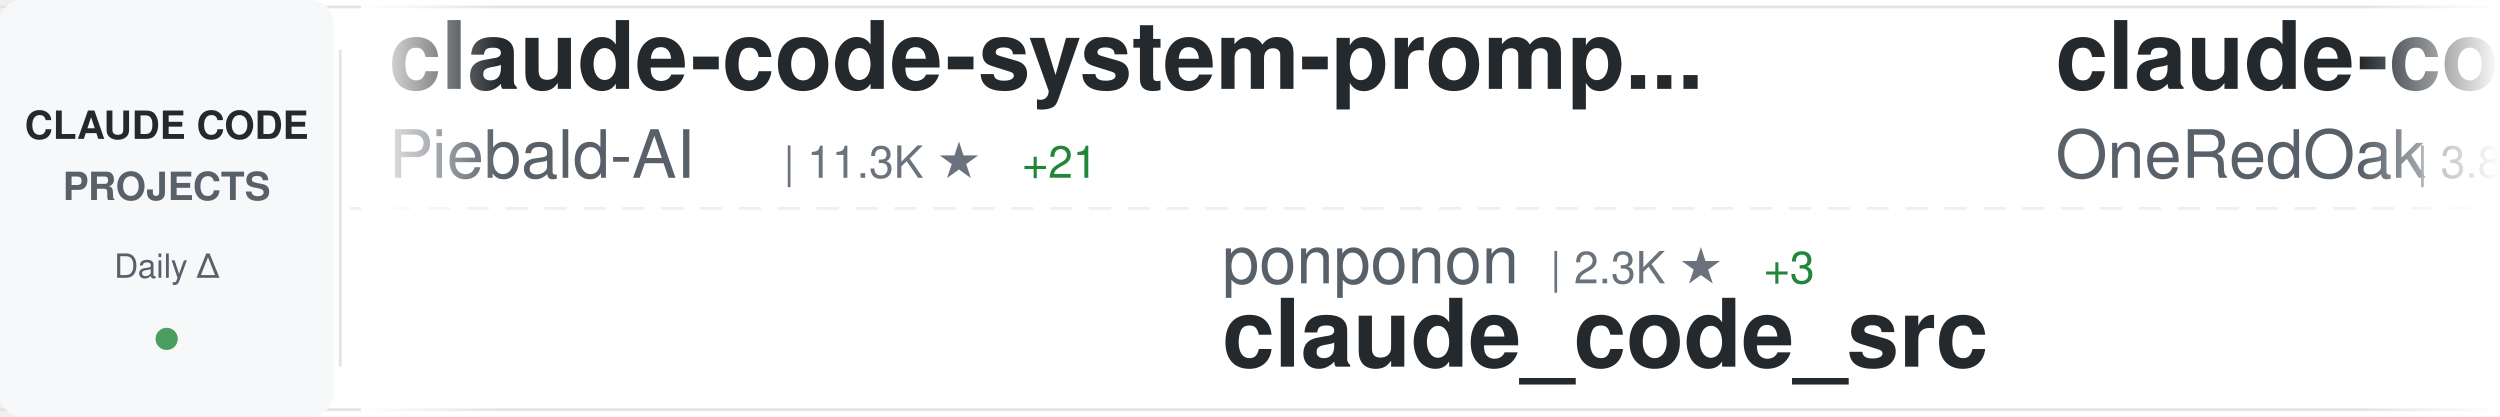
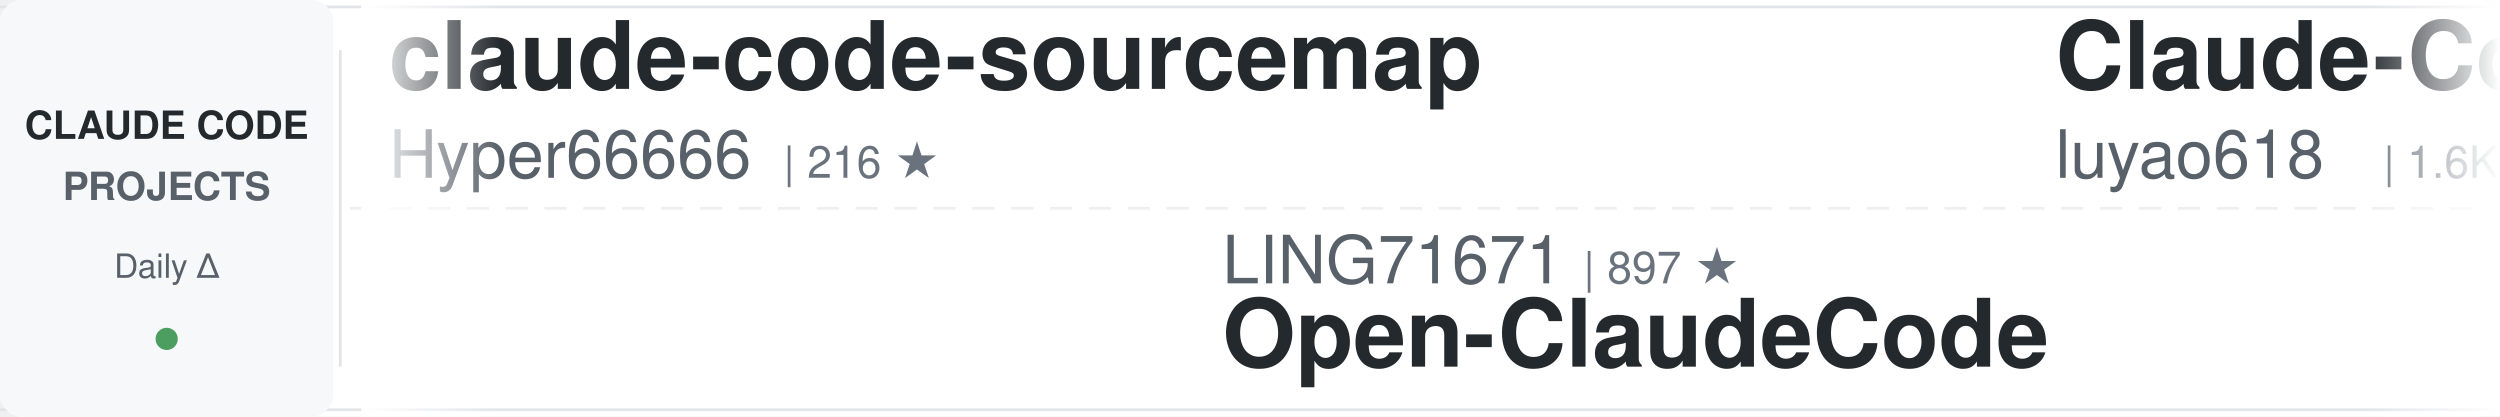
<svg xmlns="http://www.w3.org/2000/svg" width="900" height="150">
  <defs>
    <linearGradient id="awesomeLeftFade" x1="0%" y1="0%" x2="100%" y2="0%">
      <stop offset="0%" style="stop-color:#ffffff;stop-opacity:1" />
      <stop offset="100%" style="stop-color:#ffffff;stop-opacity:0" />
    </linearGradient>
    <linearGradient id="awesomeRightFade" x1="0%" y1="0%" x2="100%" y2="0%">
      <stop offset="0%" style="stop-color:#ffffff;stop-opacity:0" />
      <stop offset="100%" style="stop-color:#ffffff;stop-opacity:1" />
    </linearGradient>
  </defs>
  <rect width="900" height="150" fill="#ffffff" rx="8" />
  <rect x="0" y="2" width="900" height="1" fill="#e1e4e8" />
  <rect x="0" y="147" width="900" height="1" fill="#e1e4e8" />
  <line x1="0" y1="75" x2="900" y2="75" stroke="#e1e4e8" stroke-width="1" stroke-dasharray="8 6" opacity="0.6" />
  <rect x="0" y="0" width="120" height="150" fill="#f6f8fa" rx="8" />
  <text x="60" y="50" font-family="-apple-system, BlinkMacSystemFont, 'Segoe UI', Helvetica, Arial, sans-serif" font-size="14" font-weight="600" fill="#24292e" text-anchor="middle">CLAUDE CODE</text>
  <text x="60" y="72" font-family="-apple-system, BlinkMacSystemFont, 'Segoe UI', Helvetica, Arial, sans-serif" font-size="14" font-weight="600" fill="#586069" text-anchor="middle">PROJECTS</text>
  <text x="60" y="100" font-family="-apple-system, BlinkMacSystemFont, 'Segoe UI', Helvetica, Arial, sans-serif" font-size="12" font-weight="500" fill="#586069" text-anchor="middle">Daily Δ</text>
  <circle cx="60" cy="122" r="4" fill="#22863a" opacity="0.8" />
  <rect x="122" y="18" width="1" height="114" fill="#e1e4e8" />
  <clipPath id="awesomeTickerClip">
    <rect x="130" y="0" width="770" height="150" />
  </clipPath>
  <g clip-path="url(#awesomeTickerClip)">
    <g id="awesomeTickerItems">
      <animateTransform attributeName="transform" attributeType="XML" type="translate" from="0 0" to="-3000 0" dur="54s" repeatCount="indefinite" />
      <g transform="translate(0, 0)">
-         <text x="140" y="32" font-family="-apple-system, BlinkMacSystemFont, 'Segoe UI', Helvetica, Arial, sans-serif" font-size="34" font-weight="600" fill="#24292e">claude-code-system-promp...</text>
-         <text x="140" y="64" font-family="-apple-system, BlinkMacSystemFont, 'Segoe UI', Helvetica, Arial, sans-serif" font-size="24" font-weight="400" fill="#586069">Piebald-AI</text>
-         <text x="282" y="64" font-family="-apple-system, BlinkMacSystemFont, 'Segoe UI', Helvetica, Arial, sans-serif" font-size="16" font-weight="500" fill="#6a737d">| 11.3K ★</text>
-         <text x="368" y="64" font-family="-apple-system, BlinkMacSystemFont, 'Segoe UI', Helvetica, Arial, sans-serif" font-size="16" font-weight="500" fill="#22863a"> +21</text>
+         <text x="140" y="32" font-family="-apple-system, BlinkMacSystemFont, 'Segoe UI', Helvetica, Arial, sans-serif" font-size="34" font-weight="600" fill="#24292e">claude-code-sourcemap</text>
+         <text x="140" y="64" font-family="-apple-system, BlinkMacSystemFont, 'Segoe UI', Helvetica, Arial, sans-serif" font-size="24" font-weight="400" fill="#586069">Hyper66666</text>
+         <text x="282" y="64" font-family="-apple-system, BlinkMacSystemFont, 'Segoe UI', Helvetica, Arial, sans-serif" font-size="16" font-weight="500" fill="#6a737d">| 216 ★</text>
      </g>
      <g transform="translate(300, 0)">
-         <text x="140" y="102" font-family="-apple-system, BlinkMacSystemFont, 'Segoe UI', Helvetica, Arial, sans-serif" font-size="24" font-weight="400" fill="#586069">ponponon</text>
-         <text x="258" y="102" font-family="-apple-system, BlinkMacSystemFont, 'Segoe UI', Helvetica, Arial, sans-serif" font-size="16" font-weight="500" fill="#6a737d">| 2.3K ★</text>
-         <text x="335" y="102" font-family="-apple-system, BlinkMacSystemFont, 'Segoe UI', Helvetica, Arial, sans-serif" font-size="16" font-weight="500" fill="#22863a"> +3</text>
-         <text x="140" y="132" font-family="-apple-system, BlinkMacSystemFont, 'Segoe UI', Helvetica, Arial, sans-serif" font-size="34" font-weight="600" fill="#24292e">claude_code_src</text>
+         <text x="140" y="102" font-family="-apple-system, BlinkMacSystemFont, 'Segoe UI', Helvetica, Arial, sans-serif" font-size="24" font-weight="400" fill="#586069">LING71671</text>
+         <text x="270" y="102" font-family="-apple-system, BlinkMacSystemFont, 'Segoe UI', Helvetica, Arial, sans-serif" font-size="16" font-weight="500" fill="#6a737d">| 897 ★</text>
+         <text x="140" y="132" font-family="-apple-system, BlinkMacSystemFont, 'Segoe UI', Helvetica, Arial, sans-serif" font-size="34" font-weight="600" fill="#24292e">Open-ClaudeCode</text>
      </g>
      <g transform="translate(600, 0)">
-         <text x="140" y="32" font-family="-apple-system, BlinkMacSystemFont, 'Segoe UI', Helvetica, Arial, sans-serif" font-size="34" font-weight="600" fill="#24292e">claude-code-workflows</text>
-         <text x="140" y="64" font-family="-apple-system, BlinkMacSystemFont, 'Segoe UI', Helvetica, Arial, sans-serif" font-size="24" font-weight="400" fill="#586069">OneRedOak</text>
-         <text x="270" y="64" font-family="-apple-system, BlinkMacSystemFont, 'Segoe UI', Helvetica, Arial, sans-serif" font-size="16" font-weight="500" fill="#6a737d">| 3.8K ★</text>
-         <text x="347" y="64" font-family="-apple-system, BlinkMacSystemFont, 'Segoe UI', Helvetica, Arial, sans-serif" font-size="16" font-weight="500" fill="#22863a"> +3</text>
+         <text x="140" y="32" font-family="-apple-system, BlinkMacSystemFont, 'Segoe UI', Helvetica, Arial, sans-serif" font-size="34" font-weight="600" fill="#24292e">Claude-Code-Source-Study</text>
+         <text x="140" y="64" font-family="-apple-system, BlinkMacSystemFont, 'Segoe UI', Helvetica, Arial, sans-serif" font-size="24" font-weight="400" fill="#586069">luyao618</text>
+         <text x="258" y="64" font-family="-apple-system, BlinkMacSystemFont, 'Segoe UI', Helvetica, Arial, sans-serif" font-size="16" font-weight="500" fill="#6a737d">| 1.6K ★</text>
+         <text x="335" y="64" font-family="-apple-system, BlinkMacSystemFont, 'Segoe UI', Helvetica, Arial, sans-serif" font-size="16" font-weight="500" fill="#22863a"> +6</text>
      </g>
      <g transform="translate(900, 0)">
-         <text x="140" y="102" font-family="-apple-system, BlinkMacSystemFont, 'Segoe UI', Helvetica, Arial, sans-serif" font-size="24" font-weight="400" fill="#586069">ghuntley</text>
-         <text x="258" y="102" font-family="-apple-system, BlinkMacSystemFont, 'Segoe UI', Helvetica, Arial, sans-serif" font-size="16" font-weight="500" fill="#6a737d">| 985 ★</text>
-         <text x="140" y="132" font-family="-apple-system, BlinkMacSystemFont, 'Segoe UI', Helvetica, Arial, sans-serif" font-size="34" font-weight="600" fill="#24292e">claude-code-source-code-...</text>
+         <text x="140" y="102" font-family="-apple-system, BlinkMacSystemFont, 'Segoe UI', Helvetica, Arial, sans-serif" font-size="24" font-weight="400" fill="#586069">carlvellotti</text>
+         <text x="306" y="102" font-family="-apple-system, BlinkMacSystemFont, 'Segoe UI', Helvetica, Arial, sans-serif" font-size="16" font-weight="500" fill="#6a737d">| 2.1K ★</text>
+         <text x="383" y="102" font-family="-apple-system, BlinkMacSystemFont, 'Segoe UI', Helvetica, Arial, sans-serif" font-size="16" font-weight="500" fill="#22863a"> +1</text>
+         <text x="140" y="132" font-family="-apple-system, BlinkMacSystemFont, 'Segoe UI', Helvetica, Arial, sans-serif" font-size="34" font-weight="600" fill="#24292e">claude-code-pm-course</text>
      </g>
      <g transform="translate(1200, 0)">
-         <text x="140" y="32" font-family="-apple-system, BlinkMacSystemFont, 'Segoe UI', Helvetica, Arial, sans-serif" font-size="34" font-weight="600" fill="#24292e">free-claude-code</text>
-         <text x="140" y="64" font-family="-apple-system, BlinkMacSystemFont, 'Segoe UI', Helvetica, Arial, sans-serif" font-size="24" font-weight="400" fill="#586069">Alishahryar1</text>
-         <text x="306" y="64" font-family="-apple-system, BlinkMacSystemFont, 'Segoe UI', Helvetica, Arial, sans-serif" font-size="16" font-weight="500" fill="#6a737d">| 36.2K ★</text>
-         <text x="392" y="64" font-family="-apple-system, BlinkMacSystemFont, 'Segoe UI', Helvetica, Arial, sans-serif" font-size="16" font-weight="500" fill="#22863a"> +250</text>
+         <text x="140" y="32" font-family="-apple-system, BlinkMacSystemFont, 'Segoe UI', Helvetica, Arial, sans-serif" font-size="34" font-weight="600" fill="#24292e">claude-code-source</text>
+         <text x="140" y="64" font-family="-apple-system, BlinkMacSystemFont, 'Segoe UI', Helvetica, Arial, sans-serif" font-size="24" font-weight="400" fill="#586069">AprilNEA</text>
+         <text x="258" y="64" font-family="-apple-system, BlinkMacSystemFont, 'Segoe UI', Helvetica, Arial, sans-serif" font-size="16" font-weight="500" fill="#6a737d">| 388 ★</text>
      </g>
      <g transform="translate(1500, 0)">
-         <text x="140" y="102" font-family="-apple-system, BlinkMacSystemFont, 'Segoe UI', Helvetica, Arial, sans-serif" font-size="24" font-weight="400" fill="#586069">jqueryscript</text>
-         <text x="306" y="102" font-family="-apple-system, BlinkMacSystemFont, 'Segoe UI', Helvetica, Arial, sans-serif" font-size="16" font-weight="500" fill="#6a737d">| 435 ★</text>
-         <text x="374" y="102" font-family="-apple-system, BlinkMacSystemFont, 'Segoe UI', Helvetica, Arial, sans-serif" font-size="16" font-weight="500" fill="#22863a"> +2</text>
-         <text x="140" y="132" font-family="-apple-system, BlinkMacSystemFont, 'Segoe UI', Helvetica, Arial, sans-serif" font-size="34" font-weight="600" fill="#24292e">awesome-claude-code</text>
+         <text x="140" y="102" font-family="-apple-system, BlinkMacSystemFont, 'Segoe UI', Helvetica, Arial, sans-serif" font-size="24" font-weight="400" fill="#586069">repowise-dev</text>
+         <text x="306" y="102" font-family="-apple-system, BlinkMacSystemFont, 'Segoe UI', Helvetica, Arial, sans-serif" font-size="16" font-weight="500" fill="#6a737d">| 1.1K ★</text>
+         <text x="140" y="132" font-family="-apple-system, BlinkMacSystemFont, 'Segoe UI', Helvetica, Arial, sans-serif" font-size="34" font-weight="600" fill="#24292e">claude-code-prompts</text>
      </g>
      <g transform="translate(1800, 0)">
-         <text x="140" y="32" font-family="-apple-system, BlinkMacSystemFont, 'Segoe UI', Helvetica, Arial, sans-serif" font-size="34" font-weight="600" fill="#24292e">claude-code-from-source</text>
-         <text x="140" y="64" font-family="-apple-system, BlinkMacSystemFont, 'Segoe UI', Helvetica, Arial, sans-serif" font-size="24" font-weight="400" fill="#586069">alejandrobalderas</text>
-         <text x="366" y="64" font-family="-apple-system, BlinkMacSystemFont, 'Segoe UI', Helvetica, Arial, sans-serif" font-size="16" font-weight="500" fill="#6a737d">| 2.3K ★</text>
-         <text x="443" y="64" font-family="-apple-system, BlinkMacSystemFont, 'Segoe UI', Helvetica, Arial, sans-serif" font-size="16" font-weight="500" fill="#22863a"> +16</text>
+         <text x="140" y="32" font-family="-apple-system, BlinkMacSystemFont, 'Segoe UI', Helvetica, Arial, sans-serif" font-size="34" font-weight="600" fill="#24292e">collection-claude-code-s...</text>
+         <text x="140" y="64" font-family="-apple-system, BlinkMacSystemFont, 'Segoe UI', Helvetica, Arial, sans-serif" font-size="24" font-weight="400" fill="#586069">chauncygu</text>
+         <text x="270" y="64" font-family="-apple-system, BlinkMacSystemFont, 'Segoe UI', Helvetica, Arial, sans-serif" font-size="16" font-weight="500" fill="#6a737d">| 2.7K ★</text>
+         <text x="347" y="64" font-family="-apple-system, BlinkMacSystemFont, 'Segoe UI', Helvetica, Arial, sans-serif" font-size="16" font-weight="500" fill="#22863a"> +2</text>
      </g>
      <g transform="translate(2100, 0)">
-         <text x="140" y="102" font-family="-apple-system, BlinkMacSystemFont, 'Segoe UI', Helvetica, Arial, sans-serif" font-size="24" font-weight="400" fill="#586069">pengchengneo</text>
-         <text x="306" y="102" font-family="-apple-system, BlinkMacSystemFont, 'Segoe UI', Helvetica, Arial, sans-serif" font-size="16" font-weight="500" fill="#6a737d">| 1.6K ★</text>
-         <text x="140" y="132" font-family="-apple-system, BlinkMacSystemFont, 'Segoe UI', Helvetica, Arial, sans-serif" font-size="34" font-weight="600" fill="#24292e">Claude-Code</text>
+         <text x="140" y="102" font-family="-apple-system, BlinkMacSystemFont, 'Segoe UI', Helvetica, Arial, sans-serif" font-size="24" font-weight="400" fill="#586069">SeemSeam</text>
+         <text x="258" y="102" font-family="-apple-system, BlinkMacSystemFont, 'Segoe UI', Helvetica, Arial, sans-serif" font-size="16" font-weight="500" fill="#6a737d">| 3.1K ★</text>
+         <text x="335" y="102" font-family="-apple-system, BlinkMacSystemFont, 'Segoe UI', Helvetica, Arial, sans-serif" font-size="16" font-weight="500" fill="#22863a"> +15</text>
+         <text x="140" y="132" font-family="-apple-system, BlinkMacSystemFont, 'Segoe UI', Helvetica, Arial, sans-serif" font-size="34" font-weight="600" fill="#24292e">claude_codex_bridge</text>
      </g>
      <g transform="translate(2400, 0)">
-         <text x="140" y="32" font-family="-apple-system, BlinkMacSystemFont, 'Segoe UI', Helvetica, Arial, sans-serif" font-size="34" font-weight="600" fill="#24292e">claude-code-rev</text>
-         <text x="140" y="64" font-family="-apple-system, BlinkMacSystemFont, 'Segoe UI', Helvetica, Arial, sans-serif" font-size="24" font-weight="400" fill="#586069">oboard</text>
-         <text x="234" y="64" font-family="-apple-system, BlinkMacSystemFont, 'Segoe UI', Helvetica, Arial, sans-serif" font-size="16" font-weight="500" fill="#6a737d">| 3.2K ★</text>
-         <text x="311" y="64" font-family="-apple-system, BlinkMacSystemFont, 'Segoe UI', Helvetica, Arial, sans-serif" font-size="16" font-weight="500" fill="#22863a"> +4</text>
+         <text x="140" y="32" font-family="-apple-system, BlinkMacSystemFont, 'Segoe UI', Helvetica, Arial, sans-serif" font-size="34" font-weight="600" fill="#24292e">claude-code-webui</text>
+         <text x="140" y="64" font-family="-apple-system, BlinkMacSystemFont, 'Segoe UI', Helvetica, Arial, sans-serif" font-size="24" font-weight="400" fill="#586069">sugyan</text>
+         <text x="234" y="64" font-family="-apple-system, BlinkMacSystemFont, 'Segoe UI', Helvetica, Arial, sans-serif" font-size="16" font-weight="500" fill="#6a737d">| 1.1K ★</text>
+         <text x="311" y="64" font-family="-apple-system, BlinkMacSystemFont, 'Segoe UI', Helvetica, Arial, sans-serif" font-size="16" font-weight="500" fill="#22863a"> +2</text>
      </g>
      <g transform="translate(2700, 0)">
-         <text x="140" y="102" font-family="-apple-system, BlinkMacSystemFont, 'Segoe UI', Helvetica, Arial, sans-serif" font-size="24" font-weight="400" fill="#586069">FlorianBruniaux</text>
-         <text x="342" y="102" font-family="-apple-system, BlinkMacSystemFont, 'Segoe UI', Helvetica, Arial, sans-serif" font-size="16" font-weight="500" fill="#6a737d">| 5.1K ★</text>
-         <text x="419" y="102" font-family="-apple-system, BlinkMacSystemFont, 'Segoe UI', Helvetica, Arial, sans-serif" font-size="16" font-weight="500" fill="#22863a"> +20</text>
-         <text x="140" y="132" font-family="-apple-system, BlinkMacSystemFont, 'Segoe UI', Helvetica, Arial, sans-serif" font-size="34" font-weight="600" fill="#24292e">claude-code-ultimate-gui...</text>
+         <text x="140" y="102" font-family="-apple-system, BlinkMacSystemFont, 'Segoe UI', Helvetica, Arial, sans-serif" font-size="24" font-weight="400" fill="#586069">pedrohcgs</text>
+         <text x="270" y="102" font-family="-apple-system, BlinkMacSystemFont, 'Segoe UI', Helvetica, Arial, sans-serif" font-size="16" font-weight="500" fill="#6a737d">| 1.3K ★</text>
+         <text x="347" y="102" font-family="-apple-system, BlinkMacSystemFont, 'Segoe UI', Helvetica, Arial, sans-serif" font-size="16" font-weight="500" fill="#22863a"> +8</text>
+         <text x="140" y="132" font-family="-apple-system, BlinkMacSystemFont, 'Segoe UI', Helvetica, Arial, sans-serif" font-size="34" font-weight="600" fill="#24292e">claude-code-my-workflow</text>
      </g>
      <g transform="translate(3000, 0)">
-         <text x="140" y="32" font-family="-apple-system, BlinkMacSystemFont, 'Segoe UI', Helvetica, Arial, sans-serif" font-size="34" font-weight="600" fill="#24292e">claude-code-system-promp...</text>
-         <text x="140" y="64" font-family="-apple-system, BlinkMacSystemFont, 'Segoe UI', Helvetica, Arial, sans-serif" font-size="24" font-weight="400" fill="#586069">Piebald-AI</text>
-         <text x="282" y="64" font-family="-apple-system, BlinkMacSystemFont, 'Segoe UI', Helvetica, Arial, sans-serif" font-size="16" font-weight="500" fill="#6a737d">| 11.3K ★</text>
-         <text x="368" y="64" font-family="-apple-system, BlinkMacSystemFont, 'Segoe UI', Helvetica, Arial, sans-serif" font-size="16" font-weight="500" fill="#22863a"> +21</text>
+         <text x="140" y="32" font-family="-apple-system, BlinkMacSystemFont, 'Segoe UI', Helvetica, Arial, sans-serif" font-size="34" font-weight="600" fill="#24292e">claude-code-sourcemap</text>
+         <text x="140" y="64" font-family="-apple-system, BlinkMacSystemFont, 'Segoe UI', Helvetica, Arial, sans-serif" font-size="24" font-weight="400" fill="#586069">Hyper66666</text>
+         <text x="282" y="64" font-family="-apple-system, BlinkMacSystemFont, 'Segoe UI', Helvetica, Arial, sans-serif" font-size="16" font-weight="500" fill="#6a737d">| 216 ★</text>
      </g>
      <g transform="translate(3300, 0)">
-         <text x="140" y="102" font-family="-apple-system, BlinkMacSystemFont, 'Segoe UI', Helvetica, Arial, sans-serif" font-size="24" font-weight="400" fill="#586069">ponponon</text>
-         <text x="258" y="102" font-family="-apple-system, BlinkMacSystemFont, 'Segoe UI', Helvetica, Arial, sans-serif" font-size="16" font-weight="500" fill="#6a737d">| 2.3K ★</text>
-         <text x="335" y="102" font-family="-apple-system, BlinkMacSystemFont, 'Segoe UI', Helvetica, Arial, sans-serif" font-size="16" font-weight="500" fill="#22863a"> +3</text>
-         <text x="140" y="132" font-family="-apple-system, BlinkMacSystemFont, 'Segoe UI', Helvetica, Arial, sans-serif" font-size="34" font-weight="600" fill="#24292e">claude_code_src</text>
+         <text x="140" y="102" font-family="-apple-system, BlinkMacSystemFont, 'Segoe UI', Helvetica, Arial, sans-serif" font-size="24" font-weight="400" fill="#586069">LING71671</text>
+         <text x="270" y="102" font-family="-apple-system, BlinkMacSystemFont, 'Segoe UI', Helvetica, Arial, sans-serif" font-size="16" font-weight="500" fill="#6a737d">| 897 ★</text>
+         <text x="140" y="132" font-family="-apple-system, BlinkMacSystemFont, 'Segoe UI', Helvetica, Arial, sans-serif" font-size="34" font-weight="600" fill="#24292e">Open-ClaudeCode</text>
      </g>
      <g transform="translate(3600, 0)">
-         <text x="140" y="32" font-family="-apple-system, BlinkMacSystemFont, 'Segoe UI', Helvetica, Arial, sans-serif" font-size="34" font-weight="600" fill="#24292e">claude-code-workflows</text>
-         <text x="140" y="64" font-family="-apple-system, BlinkMacSystemFont, 'Segoe UI', Helvetica, Arial, sans-serif" font-size="24" font-weight="400" fill="#586069">OneRedOak</text>
-         <text x="270" y="64" font-family="-apple-system, BlinkMacSystemFont, 'Segoe UI', Helvetica, Arial, sans-serif" font-size="16" font-weight="500" fill="#6a737d">| 3.8K ★</text>
-         <text x="347" y="64" font-family="-apple-system, BlinkMacSystemFont, 'Segoe UI', Helvetica, Arial, sans-serif" font-size="16" font-weight="500" fill="#22863a"> +3</text>
+         <text x="140" y="32" font-family="-apple-system, BlinkMacSystemFont, 'Segoe UI', Helvetica, Arial, sans-serif" font-size="34" font-weight="600" fill="#24292e">Claude-Code-Source-Study</text>
+         <text x="140" y="64" font-family="-apple-system, BlinkMacSystemFont, 'Segoe UI', Helvetica, Arial, sans-serif" font-size="24" font-weight="400" fill="#586069">luyao618</text>
+         <text x="258" y="64" font-family="-apple-system, BlinkMacSystemFont, 'Segoe UI', Helvetica, Arial, sans-serif" font-size="16" font-weight="500" fill="#6a737d">| 1.6K ★</text>
+         <text x="335" y="64" font-family="-apple-system, BlinkMacSystemFont, 'Segoe UI', Helvetica, Arial, sans-serif" font-size="16" font-weight="500" fill="#22863a"> +6</text>
      </g>
      <g transform="translate(3900, 0)">
-         <text x="140" y="102" font-family="-apple-system, BlinkMacSystemFont, 'Segoe UI', Helvetica, Arial, sans-serif" font-size="24" font-weight="400" fill="#586069">ghuntley</text>
-         <text x="258" y="102" font-family="-apple-system, BlinkMacSystemFont, 'Segoe UI', Helvetica, Arial, sans-serif" font-size="16" font-weight="500" fill="#6a737d">| 985 ★</text>
-         <text x="140" y="132" font-family="-apple-system, BlinkMacSystemFont, 'Segoe UI', Helvetica, Arial, sans-serif" font-size="34" font-weight="600" fill="#24292e">claude-code-source-code-...</text>
+         <text x="140" y="102" font-family="-apple-system, BlinkMacSystemFont, 'Segoe UI', Helvetica, Arial, sans-serif" font-size="24" font-weight="400" fill="#586069">carlvellotti</text>
+         <text x="306" y="102" font-family="-apple-system, BlinkMacSystemFont, 'Segoe UI', Helvetica, Arial, sans-serif" font-size="16" font-weight="500" fill="#6a737d">| 2.1K ★</text>
+         <text x="383" y="102" font-family="-apple-system, BlinkMacSystemFont, 'Segoe UI', Helvetica, Arial, sans-serif" font-size="16" font-weight="500" fill="#22863a"> +1</text>
+         <text x="140" y="132" font-family="-apple-system, BlinkMacSystemFont, 'Segoe UI', Helvetica, Arial, sans-serif" font-size="34" font-weight="600" fill="#24292e">claude-code-pm-course</text>
      </g>
    </g>
  </g>
  <rect x="130" y="0" width="50" height="150" fill="url(#awesomeLeftFade)" />
  <rect x="850" y="0" width="50" height="150" fill="url(#awesomeRightFade)" />
</svg>
